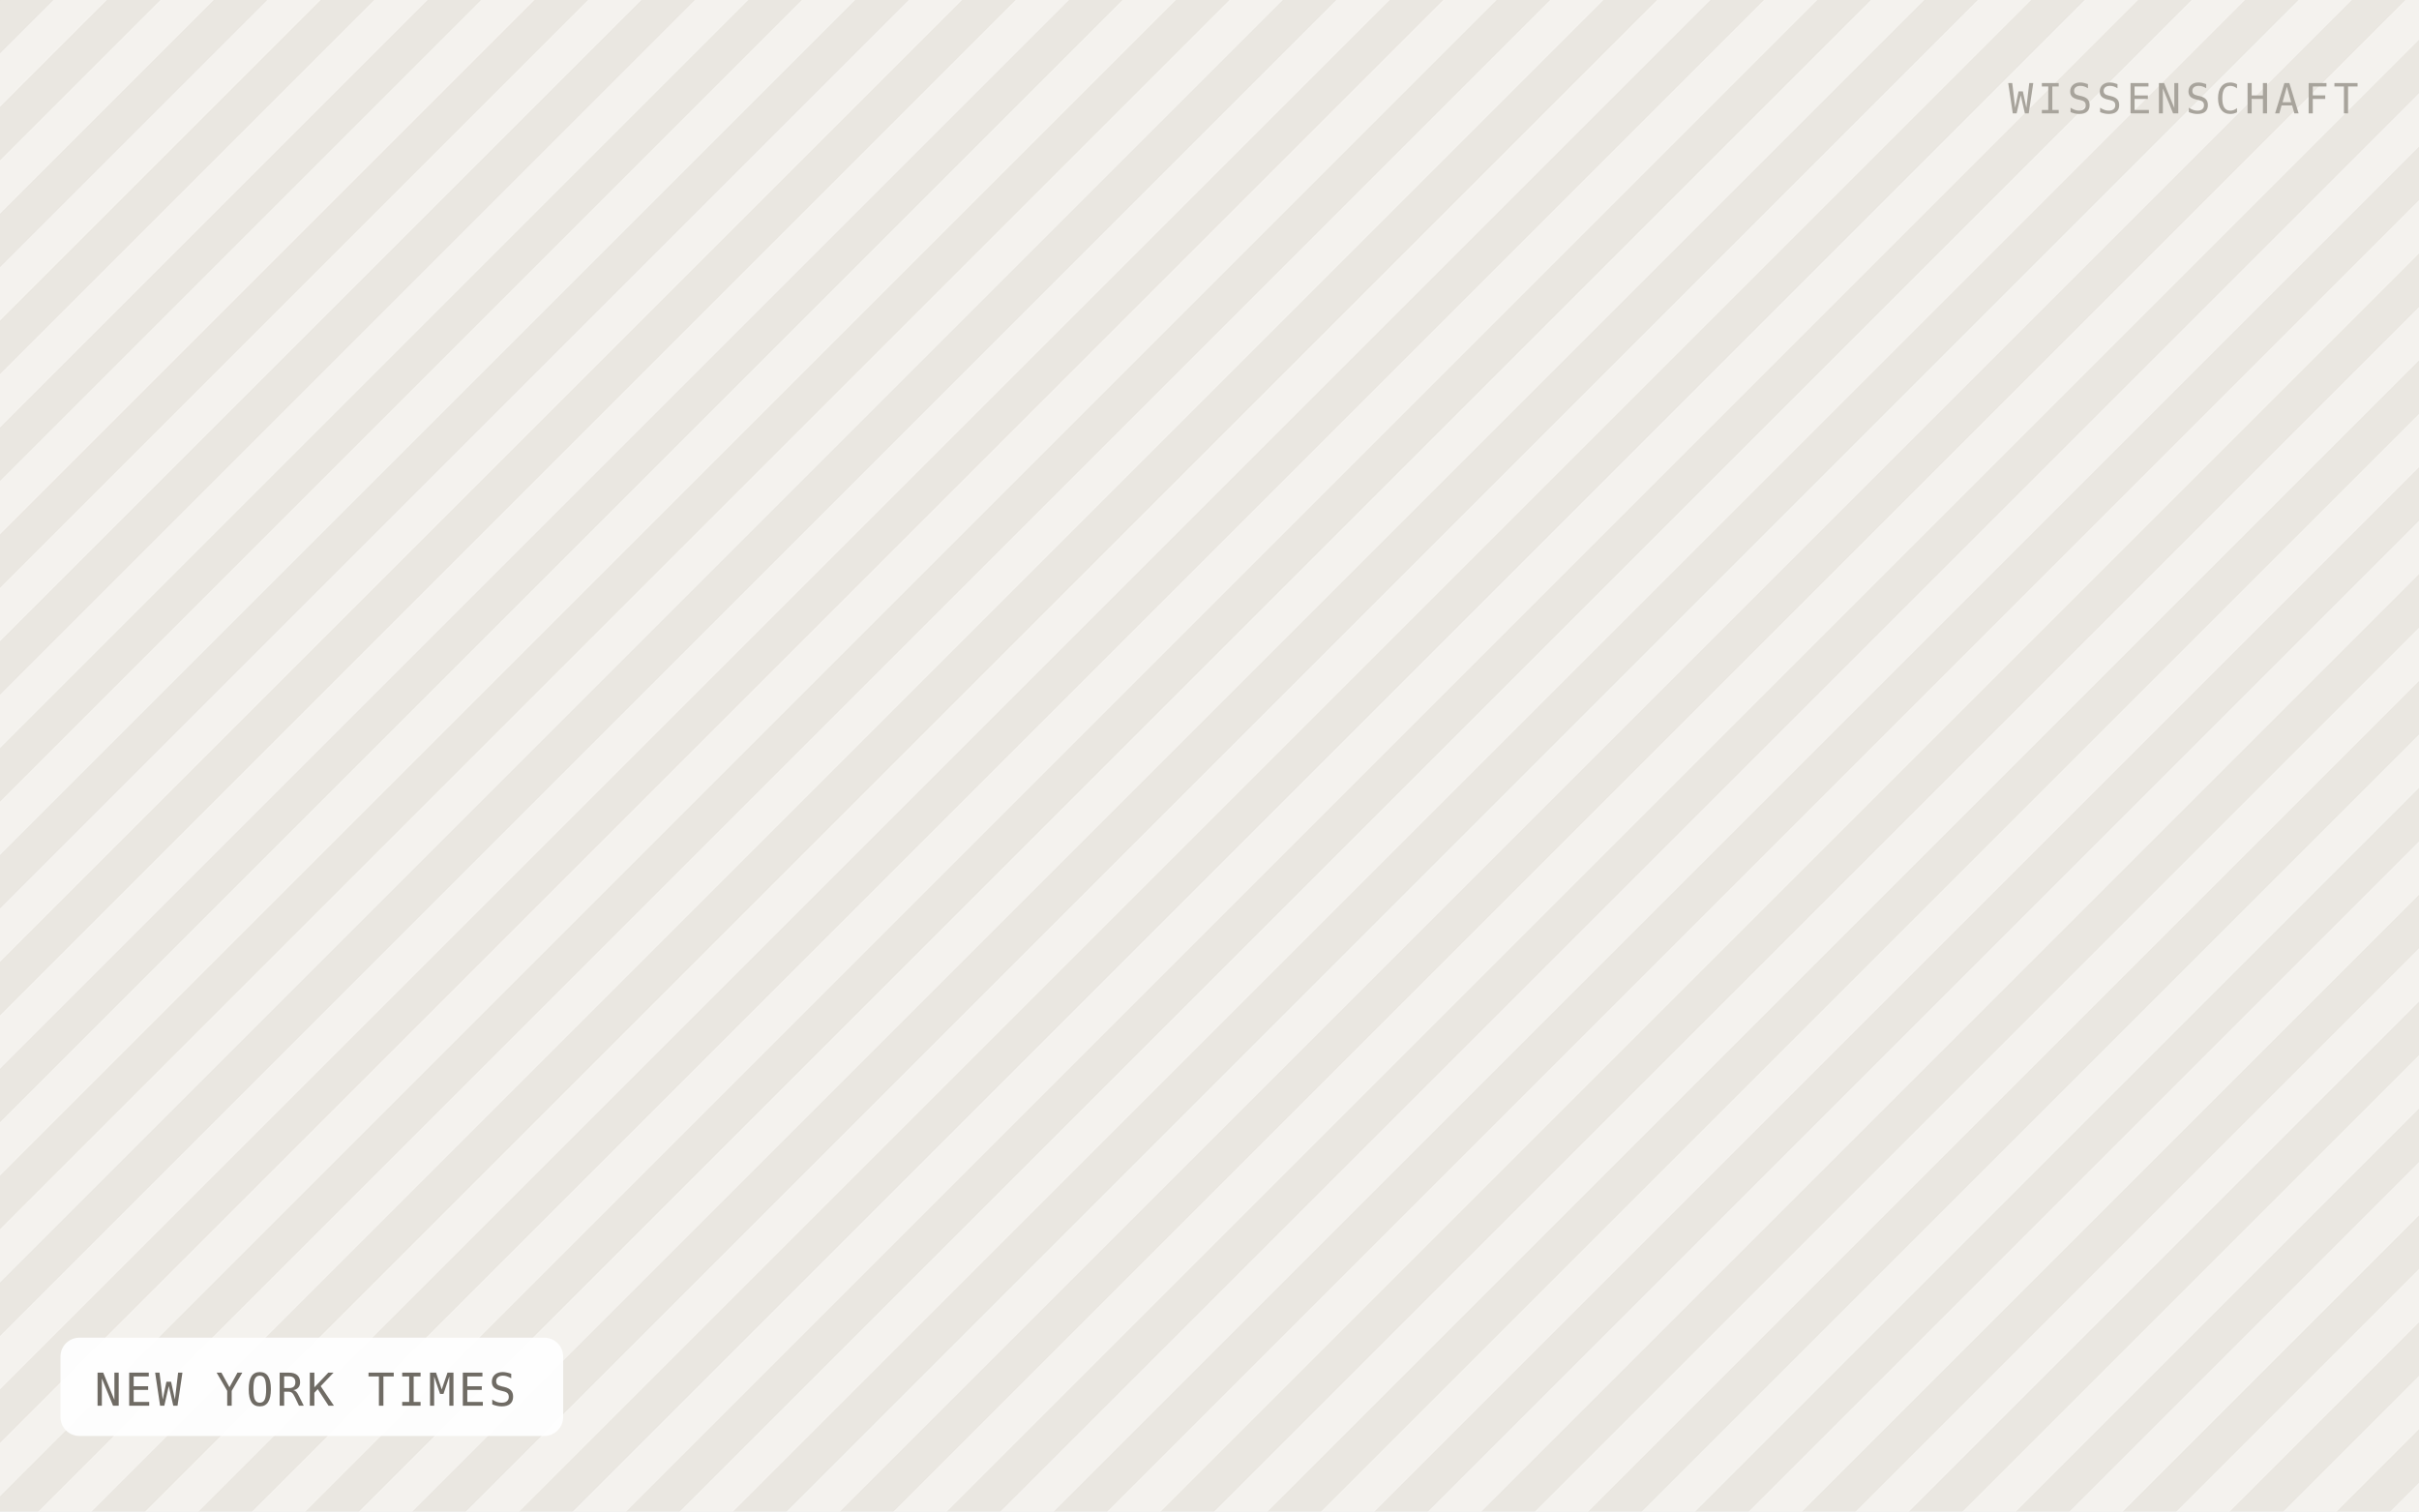
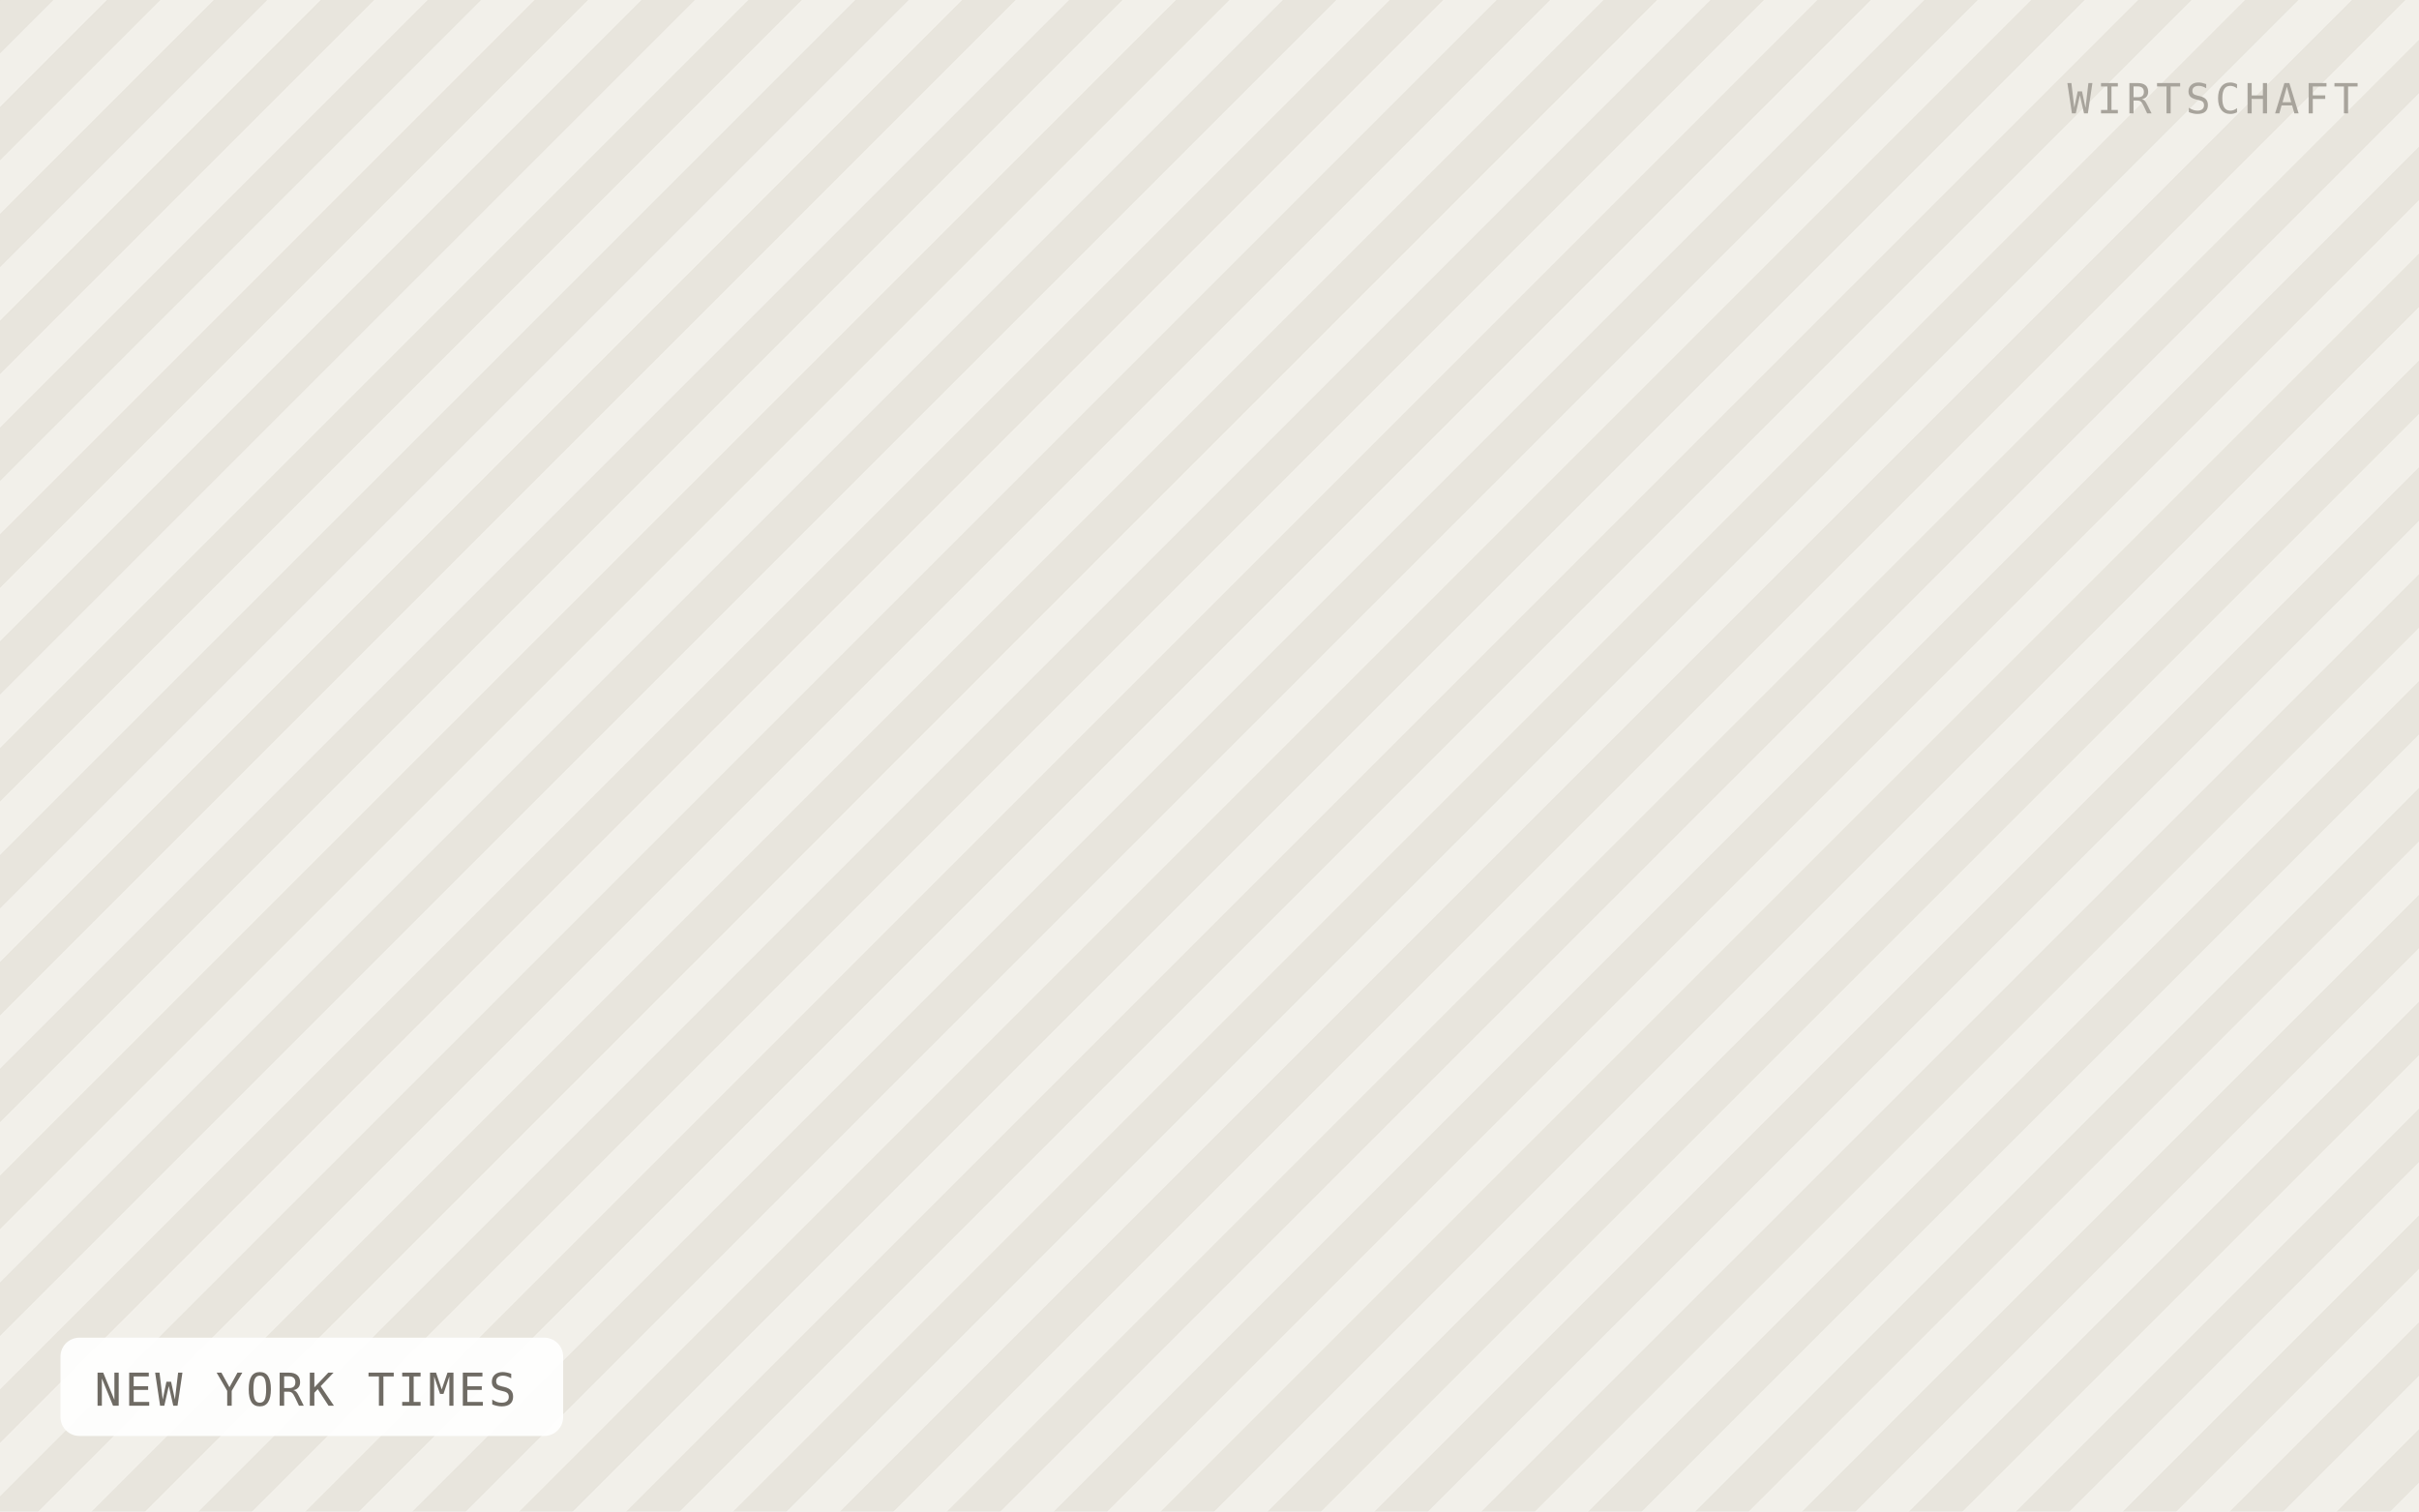
<svg xmlns="http://www.w3.org/2000/svg" viewBox="0 0 640 400" width="640" height="400" role="img" aria-label="NEW YORK TIMES">
  <defs>
    <pattern id="h" width="20" height="20" patternTransform="rotate(45)" patternUnits="userSpaceOnUse">
-       <rect width="20" height="20" fill="#f4f2ee" />
-       <rect width="10" height="20" fill="#eae7e1" />
+       <rect width="20" height="20" fill="#f2f0ea" />
+       <rect width="10" height="20" fill="#e8e5dd" />
    </pattern>
  </defs>
  <rect width="640" height="400" fill="url(#h)" />
  <rect x="16" y="354" width="133" height="26" rx="5" fill="#ffffff" fill-opacity="0.92" />
  <text x="25" y="372" font-family="IBM Plex Mono, Menlo, monospace" font-size="12" letter-spacing="0.8" fill="#6f6b64">NEW YORK TIMES</text>
-   <text x="624" y="30" text-anchor="end" font-family="IBM Plex Mono, Menlo, monospace" font-size="11" letter-spacing="1.2" fill="#a8a49c">WISSENSCHAFT</text>
+   <text x="624" y="30" text-anchor="end" font-family="IBM Plex Mono, Menlo, monospace" font-size="11" letter-spacing="1.2" fill="#a8a49c">WIRTSCHAFT</text>
</svg>
